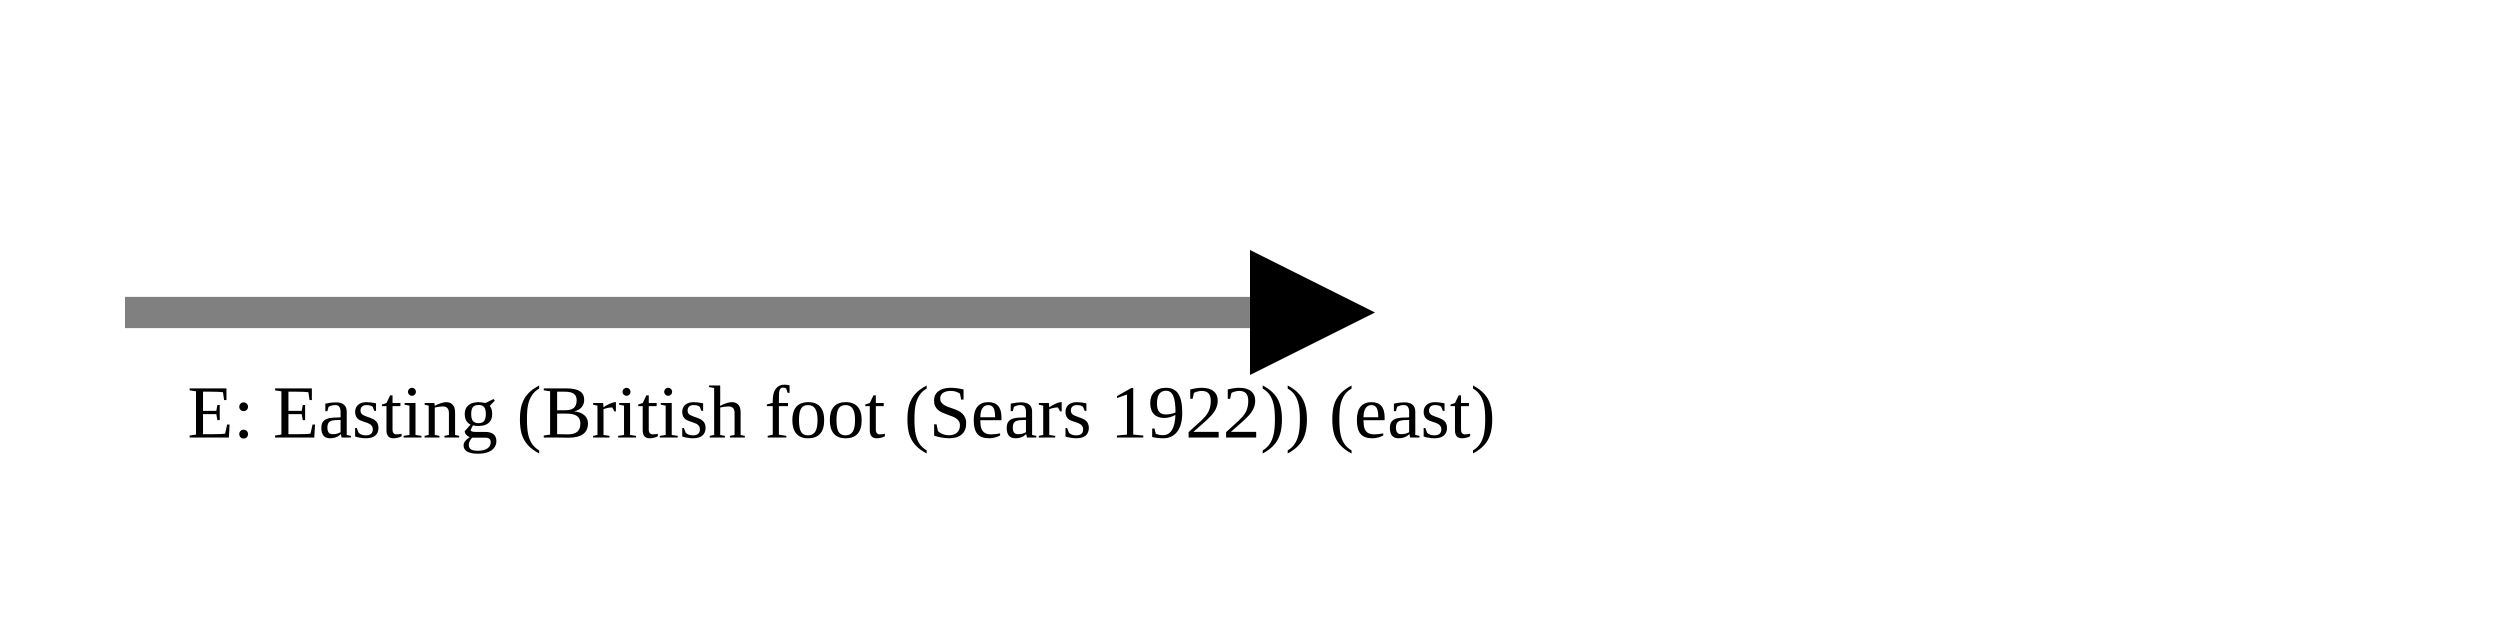
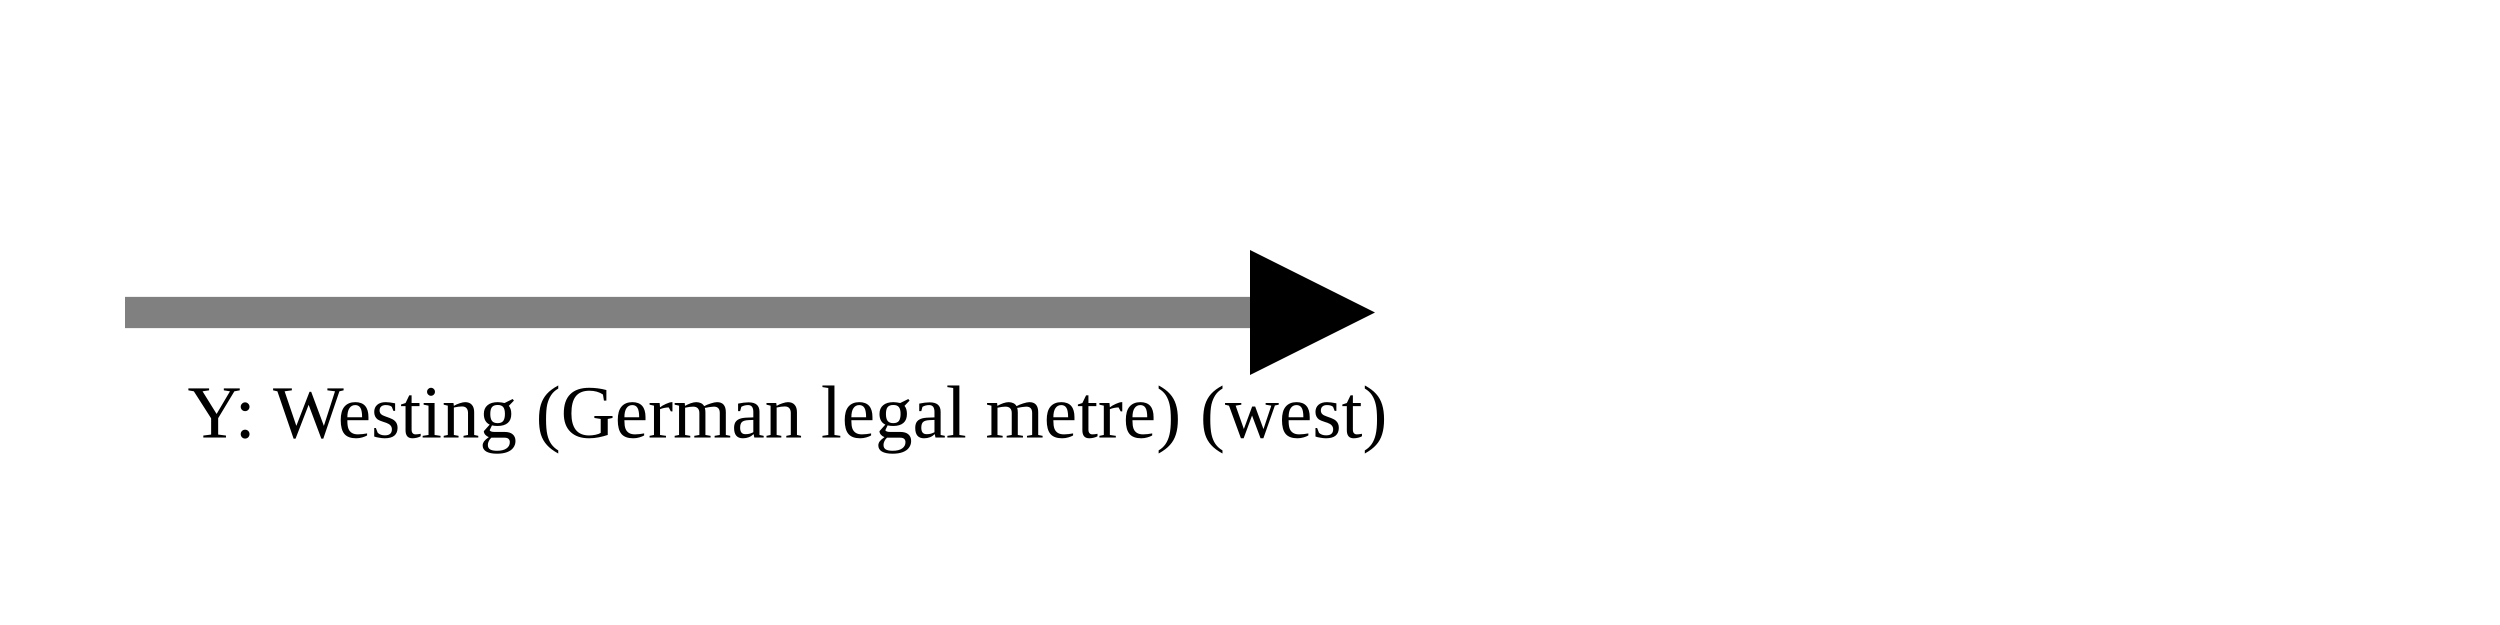
<svg xmlns="http://www.w3.org/2000/svg" version="1.1" width="400" height="100" viewbox="0 0 275 100">
  <defs>
    <marker id="arrowhead" markerWidth="10" markerHeight="7" refX="0" refY="2" orient="auto">
      <polygon points="0 0, 4 2, 0 4" />
    </marker>
  </defs>
  <line x1="20" y1="50" x2="200" y2="50" stroke="gray" stroke-width="5" marker-end="url(#arrowhead)" />
-   <text x="30" y="70" class="small">E: Easting (British foot (Sears 1922)) (east)</text>
+   <text x="30" y="70" class="small">Y: Westing (German legal metre) (west)</text>
</svg>
